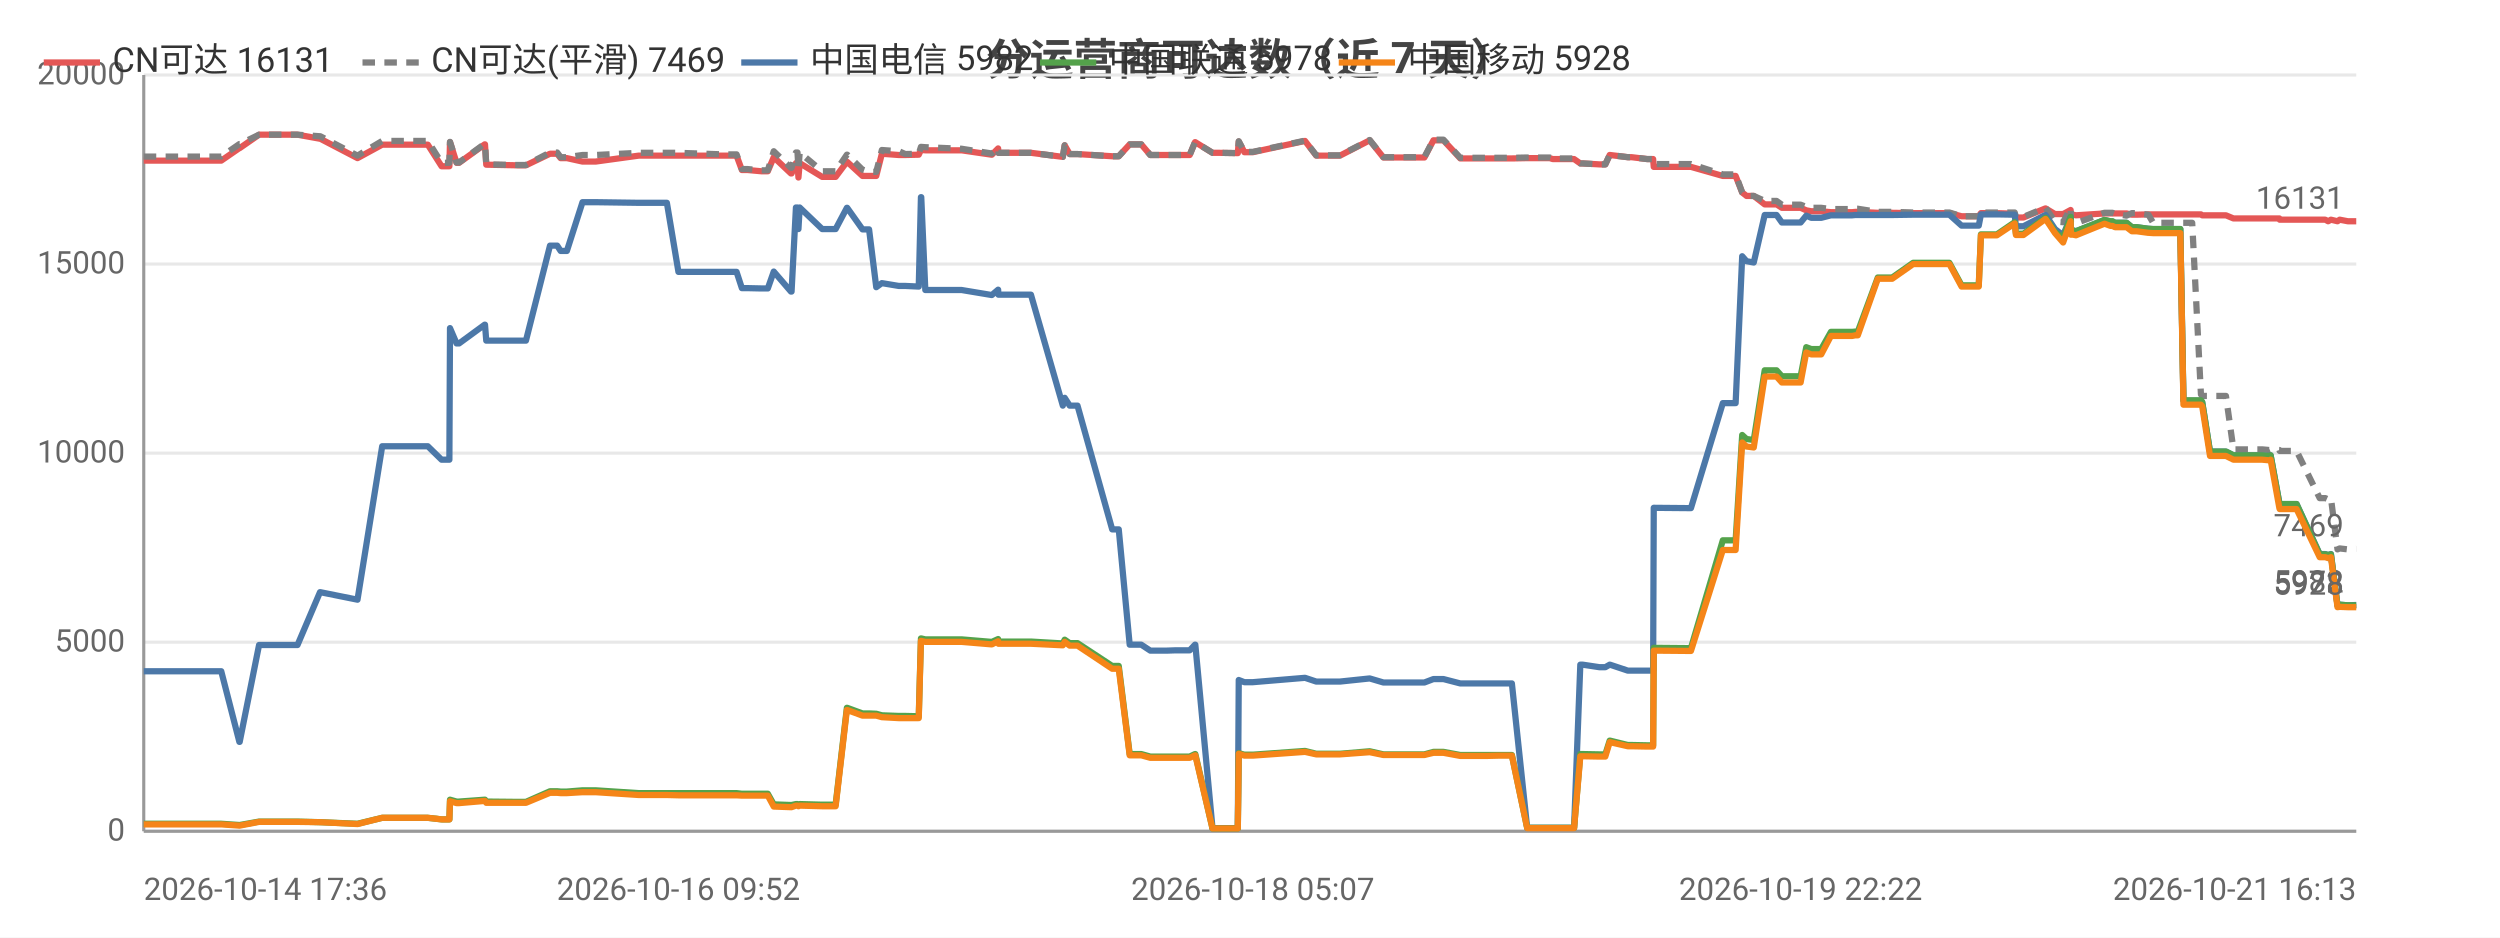
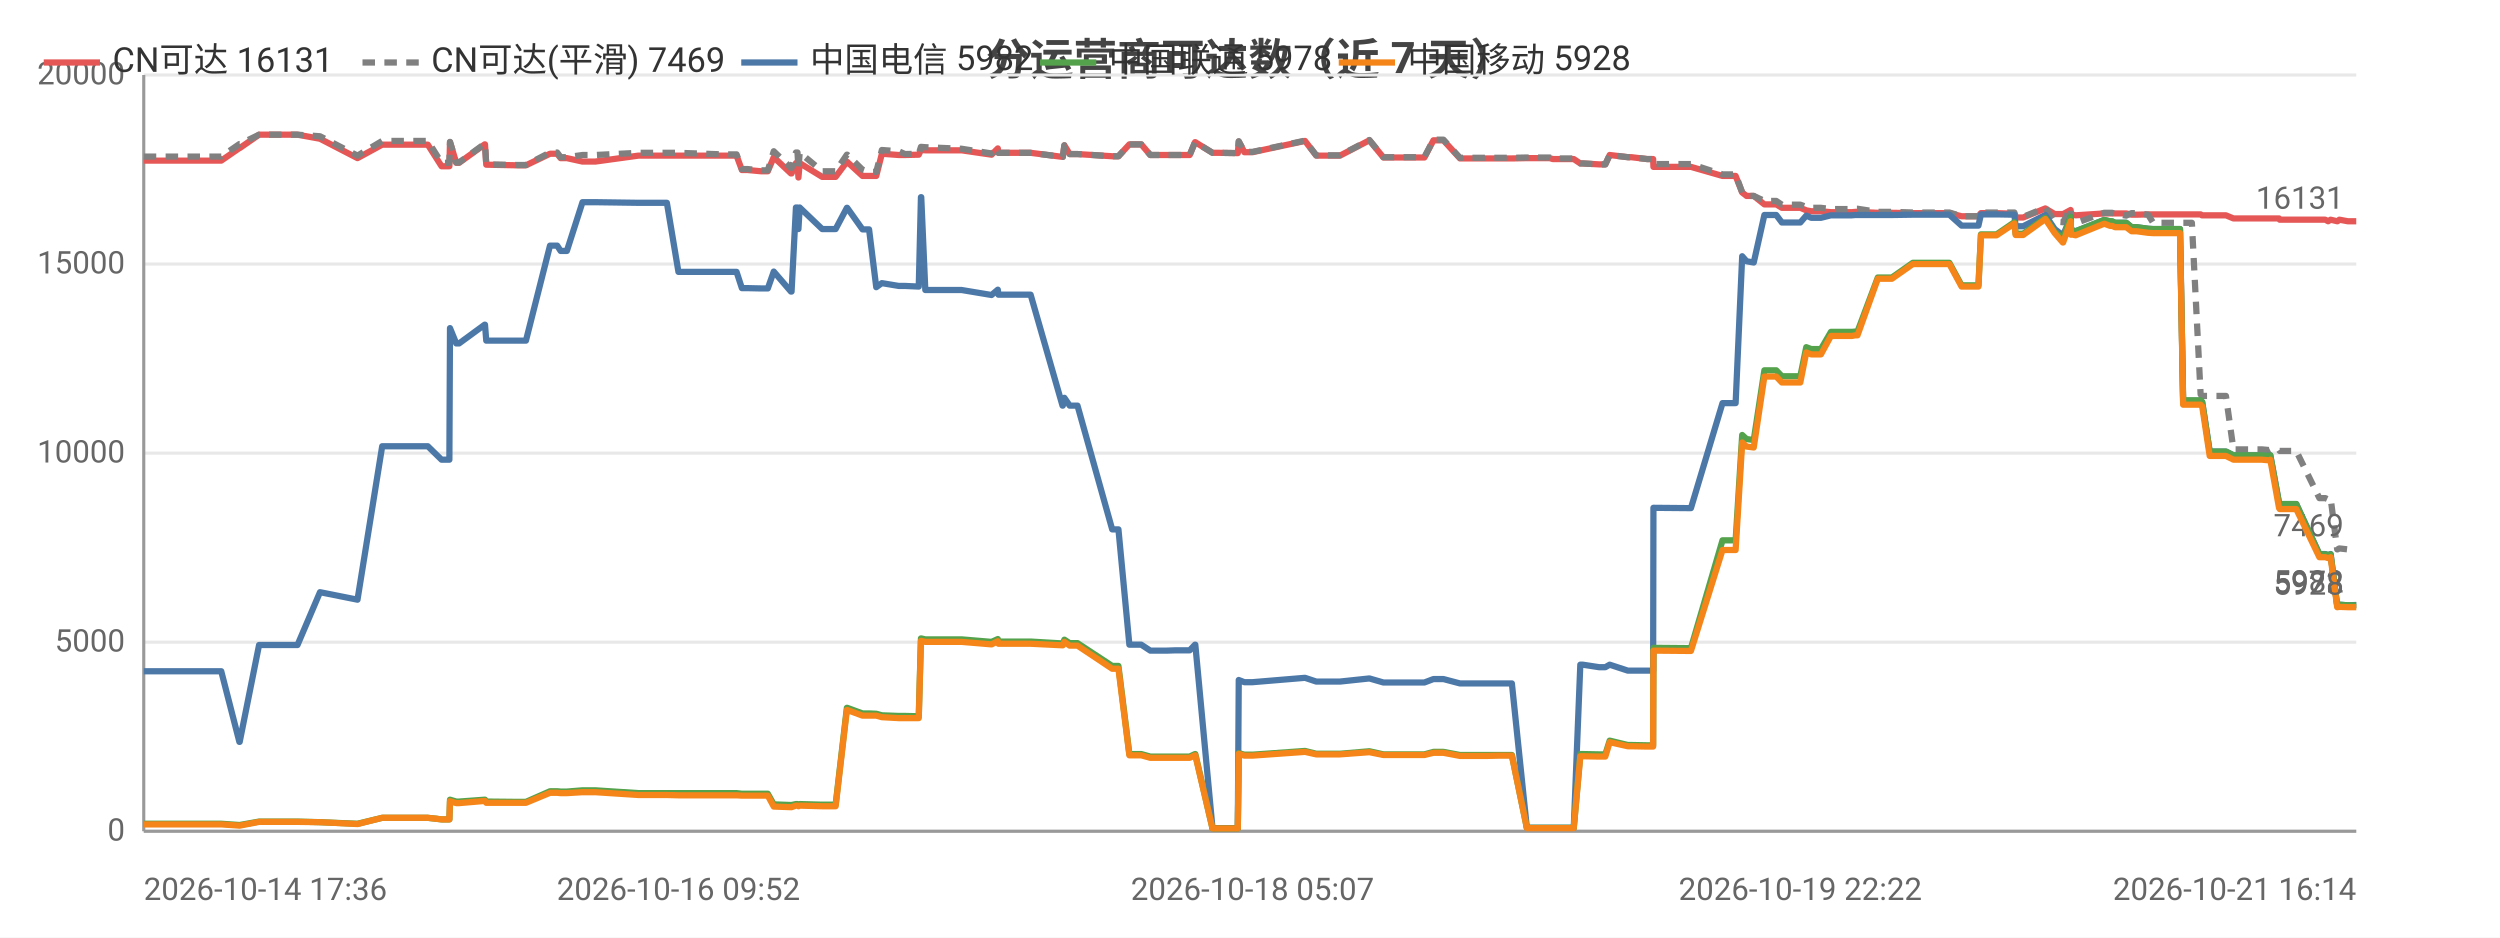
<svg xmlns="http://www.w3.org/2000/svg" width="800" height="300" viewBox="0 0 800 300">
  <rect width="800" height="300" fill="#ffffff" />
  <style>text{font-family:system-ui,-apple-system,'Segoe UI',Roboto,'PingFang SC','Microsoft YaHei','Noto Sans CJK SC',sans-serif}.g{stroke:#e8e8e8;stroke-width:1}.a{stroke:#999;stroke-width:1}.t{font-size:10px;fill:#666}.m{font-size:10px;text-anchor:middle;fill:#666}.e{font-size:10px;text-anchor:end;fill:#666}.l{font-size:11px;fill:#333}.tt{font-size:14px;font-weight:600;text-anchor:middle;fill:#444}.em{font-size:13px;text-anchor:middle;fill:#999}</style>
  <text class="tt" x="400.0" y="24">分运营商可达数（近 7 天）</text>
  <line class="g" x1="46" y1="266" x2="754" y2="266" />
  <text class="e" x="40" y="269">0</text>
  <line class="g" x1="46" y1="205.5" x2="754" y2="205.5" />
  <text class="e" x="40" y="208.5">5000</text>
  <line class="g" x1="46" y1="145" x2="754" y2="145" />
  <text class="e" x="40" y="148">10000</text>
  <line class="g" x1="46" y1="84.5" x2="754" y2="84.5" />
  <text class="e" x="40" y="87.5">15000</text>
  <line class="g" x1="46" y1="24" x2="754" y2="24" />
  <text class="e" x="40" y="27">20000</text>
  <line class="a" x1="46" y1="24" x2="46" y2="266" />
  <line class="a" x1="46" y1="266" x2="754" y2="266" />
-   <polyline fill="none" stroke="#e45756" stroke-width="2" stroke-linejoin="round" points="46,51.4 46.7,51.4 51.4,51.4 57.2,51.4 60.9,51.4 70.8,51.4 76.6,47.4 76.7,47.4 82.9,43.1 82.9,43.1 86.7,43.1 95.2,43.1 102.4,44.4 102.5,44.4 114.4,50.6 122.3,46.3 122.4,46.3 124.6,46.3 124.7,46.3 126.2,46.3 127.2,46.3 128.7,46.3 132.1,46.3 136.9,46.3 141.3,53.2 143.8,53.2 144.0,45.5 146.1,52.1 146.9,52.1 155.1,46.2 155.2,46.2 155.6,52.7 165.6,52.9 166.2,52.9 166.2,52.9 168.3,52.9 176.0,49.2 176.1,49.2 178.3,49.2 179.4,50.6 181.4,50.6 186.4,51.7 186.5,51.7 188.3,51.7 188.3,51.7 190.6,51.7 204.4,49.8 204.4,49.8 205.1,49.8 207.1,49.8 213.4,49.8 217.1,49.8 231.4,49.8 231.8,49.8 232.6,49.8 233.3,49.8 233.5,49.8 235.7,49.8 237.4,54.4 239.2,54.4 243.6,54.8 243.6,54.8 245.7,54.8 247.6,50.3 253.1,55.5 253.3,55.5 254.7,52.2 255.2,52.2 255.5,56.8 255.9,52.2 263.1,56.6 263.2,56.6 265.2,56.6 267.4,56.6 271.0,51.8 271.1,51.8 276.0,56.3 276.1,56.3 278.1,56.3 280.4,56.3 282.2,49.2 282.2,49.2 287.6,49.6 287.7,49.6 289.7,49.6 294.0,49.5 294.7,48.0 294.8,48.0 296.1,48.1 307.7,48.1 317.3,49.5 317.4,49.5 319.4,47.5 319.5,48.9 329.9,48.9 340.1,50.2 340.1,50.2 340.7,46.5 342.3,49.3 344.8,49.3 355.9,50.0 357.0,50.0 357.1,50.0 358.0,50.0 361.5,46.2 362.9,46.2 365.2,46.2 368.1,49.6 370.1,49.6 373.4,49.6 376.2,49.6 376.3,49.6 376.5,49.6 378.3,49.6 380.7,49.6 382.4,45.5 382.5,45.5 388.0,48.9 388.0,48.9 390.1,48.9 396.0,49.0 396.1,49.0 396.4,45.3 398.2,48.7 400.9,48.7 417.6,45.1 421.2,49.8 428.8,49.8 438.3,44.9 442.7,50.4 444.7,50.4 447.7,50.4 452.7,50.4 455.8,50.4 458.7,44.9 459.4,44.9 459.5,44.9 459.9,44.9 460.7,44.9 461.4,44.9 461.9,44.9 467.3,50.7 467.4,50.7 467.9,50.7 471.2,50.7 475.1,50.7 475.8,50.7 479.5,50.7 483.2,50.7 483.8,50.7 488.7,50.6 495.9,50.6 496.9,50.9 497.6,50.9 498.0,50.9 503.7,50.9 505.7,52.3 506.0,52.3 506.5,52.3 511.8,52.6 513.7,52.6 515.1,49.6 515.2,49.6 520.9,50.3 522.1,50.3 527.1,50.9 529.0,50.9 529.2,53.4 540.3,53.4 540.5,53.4 541.1,53.4 551.3,56.3 552.1,56.3 553.2,56.3 553.2,56.3 555.4,56.3 557.5,61.6 558.9,62.7 559.0,62.7 561.2,62.7 564.7,65.4 564.7,65.4 565.5,65.4 566.2,65.4 566.9,65.4 568.5,65.4 570.2,66.5 571.0,66.5 574.0,66.5 576.2,66.5 578.0,67.3 579.6,67.6 581.7,67.6 582.8,67.6 585.9,67.9 587.5,67.9 588.0,67.9 591.7,67.9 591.8,67.9 592.2,67.9 592.7,67.9 593.7,67.8 594.5,67.8 600.9,68.1 601.0,68.1 602.3,68.1 604.4,68.1 604.5,68.1 605.5,68.1 612.2,68.2 612.2,68.2 613.0,68.2 613.6,68.2 614.6,68.2 623.8,68.2 627.7,69.2 630.9,69.2 633.2,69.2 633.9,68.2 634.0,68.2 634.8,68.2 634.8,68.2 635.3,68.2 635.6,68.2 639.0,68.2 644.7,68.4 645.1,69.6 645.1,69.6 647.5,69.6 654.5,66.7 654.6,66.7 657.6,68.5 660.2,68.5 660.2,68.5 662.6,67.2 662.7,68.7 663.4,68.7 664.3,68.9 673.4,68.3 673.5,68.3 675.4,68.3 676.0,68.3 676.8,68.3 680.4,68.3 680.5,68.3 682.2,68.7 683.1,68.7 683.7,68.7 687.4,68.6 687.5,68.6 689.0,68.6 693.6,68.6 693.8,68.6 694.1,68.6 694.2,68.6 694.5,68.6 695.4,68.6 696.9,68.6 697.6,68.6 697.7,68.6 698.7,68.6 701.1,68.6 701.4,68.6 701.5,68.6 704.3,68.6 704.7,68.9 704.7,68.9 707.2,68.9 709.2,68.9 709.9,68.9 710.0,68.9 712.3,68.9 714.7,69.9 714.8,69.9 717.4,69.9 719.0,69.9 720.5,69.9 721.1,69.9 721.1,69.9 721.9,69.9 723.9,69.9 726.1,69.9 726.1,69.9 726.6,69.9 729.4,69.9 729.5,70.3 730.8,70.3 731.7,70.3 731.8,70.3 732.2,70.3 734.9,70.3 742.3,70.3 743.1,70.3 743.2,70.3 744.1,70.3 744.1,70.3 745.0,70.8 745.9,70.3 748.0,70.8 748.0,70.8 748.7,70.3 751.3,70.8 754,70.8" />
+   <polyline fill="none" stroke="#e45756" stroke-width="2" stroke-linejoin="round" points="46,51.4 46.7,51.4 51.4,51.4 57.2,51.4 60.9,51.4 70.8,51.4 76.6,47.4 76.7,47.4 82.9,43.1 82.9,43.1 86.7,43.1 95.2,43.1 102.4,44.4 102.4,44.4 114.4,50.6 122.3,46.3 122.4,46.3 124.6,46.3 124.7,46.3 126.2,46.3 127.2,46.3 128.7,46.3 132.1,46.3 136.9,46.3 141.3,53.2 143.8,53.2 144.0,45.5 146.0,52.1 146.9,52.1 155.1,46.2 155.2,46.2 155.6,52.7 165.6,52.9 166.2,52.9 166.2,52.9 168.3,52.9 176.0,49.2 176.1,49.2 178.3,49.2 179.4,50.6 181.4,50.6 186.4,51.7 186.5,51.7 188.3,51.7 188.3,51.7 190.5,51.7 204.3,49.8 204.4,49.8 205.1,49.8 207.1,49.8 213.4,49.8 217.1,49.8 231.4,49.8 231.8,49.8 232.6,49.8 233.3,49.8 233.5,49.8 235.7,49.8 237.4,54.4 239.2,54.4 243.5,54.8 243.6,54.8 245.7,54.8 247.6,50.3 253.1,55.5 253.3,55.5 254.7,52.2 255.2,52.2 255.5,56.8 255.9,52.2 263.1,56.6 263.2,56.6 265.2,56.6 267.4,56.6 271.0,51.8 271.1,51.8 276.0,56.3 276.1,56.3 278.1,56.3 280.4,56.3 282.2,49.2 282.2,49.2 287.6,49.6 287.6,49.6 289.6,49.6 294.0,49.5 294.7,48.0 294.8,48.0 296.1,48.1 307.7,48.1 317.3,49.5 317.3,49.5 319.3,47.5 319.5,48.9 329.8,48.9 340.0,50.2 340.1,50.2 340.6,46.5 342.3,49.3 344.8,49.3 355.9,50.0 357.0,50.0 357.1,50.0 357.9,50.0 361.4,46.2 362.9,46.2 365.2,46.2 368.1,49.6 370.0,49.6 373.4,49.6 376.2,49.6 376.3,49.6 376.5,49.6 378.3,49.6 380.7,49.6 382.4,45.5 382.5,45.5 388.0,48.9 388.0,48.9 390.1,48.9 396.0,49.0 396.1,49.0 396.4,45.3 398.2,48.7 400.8,48.7 417.6,45.1 421.2,49.8 428.8,49.8 438.2,44.9 442.7,50.4 444.7,50.4 447.6,50.4 452.7,50.4 455.8,50.4 458.7,44.9 459.4,44.9 459.5,44.9 459.8,44.9 460.6,44.9 461.4,44.9 461.9,44.9 467.2,50.7 467.4,50.7 467.9,50.7 471.2,50.7 475.1,50.7 475.8,50.7 479.4,50.7 483.1,50.7 483.8,50.7 488.6,50.6 495.9,50.6 496.9,50.9 497.5,50.9 498.0,50.9 503.6,50.9 505.7,52.3 505.9,52.3 506.5,52.3 511.7,52.6 513.7,52.6 515.1,49.6 515.1,49.6 520.9,50.3 522.0,50.3 527.1,50.9 529.0,50.9 529.1,53.4 540.3,53.4 540.5,53.4 541.1,53.4 551.2,56.3 552.1,56.3 553.1,56.3 553.2,56.3 555.4,56.3 557.5,61.6 558.9,62.7 558.9,62.7 561.2,62.7 564.6,65.4 564.7,65.4 565.4,65.4 566.2,65.4 566.9,65.4 568.4,65.4 570.2,66.5 570.9,66.5 574.0,66.5 576.1,66.5 578.0,67.3 579.6,67.6 581.6,67.6 582.7,67.6 585.9,67.9 587.5,67.9 587.9,67.9 591.6,67.9 591.8,67.9 592.1,67.9 592.6,67.9 593.7,67.8 594.4,67.8 600.9,68.1 600.9,68.1 602.2,68.1 604.4,68.1 604.5,68.1 605.4,68.1 612.1,68.2 612.2,68.2 612.9,68.2 613.6,68.2 614.6,68.2 623.8,68.2 627.7,69.2 630.9,69.2 633.1,69.2 633.9,68.2 634.0,68.2 634.7,68.2 634.8,68.2 635.2,68.2 635.5,68.2 638.9,68.2 644.6,68.4 645.0,69.6 645.1,69.6 647.4,69.6 654.5,66.7 654.5,66.7 657.5,68.5 660.1,68.5 660.2,68.5 662.6,67.2 662.7,68.7 663.3,68.7 664.2,68.9 673.3,68.3 673.4,68.3 675.3,68.3 675.9,68.3 676.8,68.3 680.4,68.3 680.4,68.3 682.1,68.7 683.0,68.7 683.7,68.7 687.4,68.6 687.4,68.6 689.0,68.6 693.6,68.6 693.7,68.6 694.1,68.6 694.1,68.6 694.5,68.6 695.4,68.6 696.8,68.6 697.6,68.6 697.6,68.6 698.6,68.6 701.0,68.6 701.4,68.6 701.4,68.6 704.2,68.6 704.6,68.9 704.7,68.9 707.1,68.9 709.2,68.9 709.9,68.9 709.9,68.9 712.3,68.9 714.7,69.9 714.7,69.9 717.3,69.9 719.0,69.9 720.5,69.9 721.0,69.9 721.1,69.9 721.8,69.9 723.8,69.9 726.0,69.9 726.1,69.9 726.5,69.9 729.3,69.9 729.5,70.3 730.7,70.3 731.6,70.3 731.7,70.3 732.2,70.3 734.8,70.3 742.2,70.3 743.1,70.3 743.1,70.3 744.0,70.3 744.1,70.3 745.0,70.8 745.8,70.3 747.9,70.8 748.0,70.8 748.6,70.3 751.3,70.8 753.9,70.8 754,70.8" />
  <text class="t" x="750" y="66.8" text-anchor="end" fill="#e45756">16131</text>
-   <polyline fill="none" stroke="#808080" stroke-width="2" stroke-dasharray="4,3" stroke-linejoin="round" points="46,50.1 46.7,50.1 51.4,50.1 57.2,50.1 60.9,50.1 70.8,50.1 76.6,46.1 76.7,46.1 82.9,43.1 82.9,43.1 86.7,43.1 95.2,43.1 102.4,43.6 102.5,43.6 114.4,49.8 122.3,45.1 122.4,45.1 124.6,45.1 124.7,45.1 126.2,45.1 127.2,45.1 128.7,45.1 132.1,45.1 136.9,45.1 141.3,52.1 143.8,52.1 144.0,45.4 146.1,52.0 146.9,52.0 155.1,46.0 155.2,46.0 155.6,52.6 165.6,52.8 166.2,52.8 166.2,52.8 168.3,52.8 176.0,48.8 176.1,48.8 178.3,48.8 179.4,50.3 181.4,50.3 186.4,49.6 186.5,49.6 188.3,49.6 188.3,49.6 190.6,49.6 204.4,48.9 204.4,48.9 205.1,48.9 207.1,48.9 213.4,48.9 217.1,48.9 231.4,49.4 231.8,49.4 232.6,49.4 233.3,49.4 233.5,49.4 235.7,49.4 237.4,54.1 239.2,54.1 243.6,54.5 243.6,54.5 245.7,54.5 247.6,48.4 253.1,53.7 253.3,53.7 254.7,48.8 255.2,48.8 255.5,54.1 255.9,48.8 263.1,54.8 263.2,54.8 265.2,54.8 267.4,54.8 271.0,49.5 271.1,49.5 276.0,54.3 276.1,54.3 278.1,55.0 280.4,55.0 282.2,48.0 282.2,48.0 287.6,48.4 287.7,48.4 289.7,49.3 294.0,49.2 294.7,47.0 294.8,47.0 296.1,47.1 307.7,47.6 317.3,49.1 317.4,49.1 319.4,47.4 319.5,48.9 329.9,48.9 340.1,50.2 340.1,50.2 340.7,46.5 342.3,49.3 344.8,49.3 355.9,50.0 357.0,50.0 357.1,50.0 358.0,50.0 361.5,46.2 362.9,46.2 365.2,46.2 368.1,49.6 370.1,49.6 373.4,49.6 376.2,49.6 376.3,49.6 376.5,49.6 378.3,49.6 380.7,49.6 382.4,45.5 382.5,45.5 388.0,48.9 388.0,48.9 390.1,48.9 396.0,49.0 396.1,49.0 396.4,45.2 398.2,48.6 400.9,48.6 417.6,45.0 421.2,49.7 428.8,49.7 438.3,44.8 442.7,50.3 444.7,50.3 447.7,50.3 452.7,50.3 455.8,50.3 458.7,44.7 459.4,44.7 459.5,44.7 459.9,44.7 460.7,44.7 461.4,44.7 461.9,44.7 467.3,50.5 467.4,50.5 467.9,50.5 471.2,50.5 475.1,50.5 475.8,50.5 479.5,50.5 483.2,50.5 483.8,50.5 488.7,50.4 495.9,50.4 496.9,50.7 497.6,50.7 498.0,50.7 503.7,50.7 505.7,52.3 506.0,52.3 506.5,52.3 511.8,52.6 513.7,52.6 515.1,49.6 515.2,49.6 520.9,50.3 522.1,50.3 527.1,50.9 529.0,50.9 529.2,52.5 540.3,52.5 540.5,52.5 541.1,52.5 551.3,55.8 552.1,55.8 553.2,55.8 553.2,55.8 555.4,55.8 557.5,61.6 558.9,62.7 559.0,62.7 561.2,62.7 564.7,64.3 564.7,64.3 565.5,64.3 566.2,64.3 566.9,64.3 568.5,64.3 570.2,65.5 571.0,65.5 574.0,65.5 576.2,65.5 578.0,66.2 579.6,66.5 581.7,66.5 582.8,66.5 585.9,66.9 587.5,66.9 588.0,66.9 591.7,66.9 591.8,66.9 592.2,66.9 592.7,66.9 593.7,66.8 594.5,66.8 600.9,67.8 601.0,67.8 602.3,67.8 604.4,67.8 604.5,67.8 605.5,67.8 612.2,68.0 612.2,68.0 613.0,68.0 613.6,68.0 614.6,68.0 623.8,68.0 627.7,69.2 630.9,69.2 633.2,69.2 633.9,68.0 634.0,68.0 634.8,68.0 634.8,68.0 635.3,68.0 635.6,68.0 639.0,68.0 644.7,68.0 645.1,69.4 645.1,69.4 647.5,69.4 654.5,66.5 654.6,66.5 657.6,70.9 660.2,71.1 660.2,71.1 662.6,66.5 662.7,71.1 663.4,71.1 664.3,71.4 673.4,68.1 673.5,68.1 675.4,68.1 676.0,68.1 676.8,68.4 680.4,69.0 680.5,69.0 682.2,68.2 683.1,68.2 683.7,68.2 687.4,68.7 687.5,68.7 689.0,71.3 693.6,71.3 693.8,71.3 694.1,71.3 694.2,71.3 694.5,71.3 695.4,71.3 696.9,71.3 697.6,71.3 697.7,71.3 698.7,71.3 701.1,71.3 701.4,71.3 701.5,71.3 704.3,126.2 704.7,126.7 704.7,126.7 707.2,126.7 709.2,126.7 709.9,126.7 710.0,126.7 712.3,126.7 714.7,143.8 714.8,143.8 717.4,143.8 719.0,143.8 720.5,143.8 721.1,143.8 721.1,143.8 721.9,143.8 723.9,143.8 726.1,144.0 726.1,144.0 726.6,143.8 729.4,144.0 729.5,144.3 730.8,144.3 731.7,144.3 731.8,144.3 732.2,144.3 734.9,144.3 742.3,159.4 743.1,159.4 743.2,159.4 744.1,159.4 744.1,159.4 745.0,159.8 745.9,159.4 748.0,175.8 748.0,175.8 748.7,175.5 751.3,175.8 754,175.6" />
+   <polyline fill="none" stroke="#808080" stroke-width="2" stroke-dasharray="4,3" stroke-linejoin="round" points="46,50.1 46.7,50.1 51.4,50.1 57.2,50.1 60.9,50.1 70.8,50.1 76.6,46.1 76.7,46.1 82.9,43.1 82.9,43.1 86.7,43.1 95.2,43.1 102.4,43.6 102.4,43.6 114.4,49.8 122.3,45.1 122.4,45.1 124.6,45.1 124.7,45.1 126.2,45.1 127.2,45.1 128.7,45.1 132.1,45.1 136.9,45.1 141.3,52.1 143.8,52.1 144.0,45.4 146.0,52.0 146.9,52.0 155.1,46.0 155.2,46.0 155.6,52.6 165.6,52.8 166.2,52.8 166.2,52.8 168.3,52.8 176.0,48.8 176.1,48.8 178.3,48.8 179.4,50.3 181.4,50.3 186.4,49.6 186.5,49.6 188.3,49.6 188.3,49.6 190.5,49.6 204.3,48.9 204.4,48.9 205.1,48.9 207.1,48.9 213.4,48.9 217.1,48.9 231.4,49.4 231.8,49.4 232.6,49.4 233.3,49.4 233.5,49.4 235.7,49.4 237.4,54.1 239.2,54.1 243.5,54.5 243.6,54.5 245.7,54.5 247.6,48.4 253.1,53.7 253.3,53.7 254.7,48.8 255.2,48.8 255.5,54.1 255.9,48.8 263.1,54.8 263.2,54.8 265.2,54.8 267.4,54.8 271.0,49.5 271.1,49.5 276.0,54.3 276.1,54.3 278.1,55.0 280.4,55.0 282.2,48.0 282.2,48.0 287.6,48.4 287.6,48.4 289.6,49.3 294.0,49.2 294.7,47.0 294.8,47.0 296.1,47.1 307.7,47.6 317.3,49.1 317.3,49.1 319.3,47.4 319.5,48.9 329.8,48.9 340.0,50.2 340.1,50.2 340.6,46.5 342.3,49.3 344.8,49.3 355.9,50.0 357.0,50.0 357.1,50.0 357.9,50.0 361.4,46.2 362.9,46.2 365.2,46.2 368.1,49.6 370.0,49.6 373.4,49.6 376.2,49.6 376.3,49.6 376.5,49.6 378.3,49.6 380.7,49.6 382.4,45.5 382.5,45.5 388.0,48.9 388.0,48.9 390.1,48.9 396.0,49.0 396.1,49.0 396.4,45.2 398.2,48.6 400.8,48.6 417.6,45.0 421.2,49.7 428.8,49.7 438.2,44.8 442.7,50.3 444.7,50.3 447.6,50.3 452.7,50.3 455.8,50.3 458.7,44.7 459.4,44.7 459.5,44.7 459.8,44.7 460.6,44.7 461.4,44.7 461.9,44.7 467.2,50.5 467.4,50.5 467.9,50.5 471.2,50.5 475.1,50.5 475.8,50.5 479.4,50.5 483.1,50.5 483.8,50.5 488.6,50.4 495.9,50.4 496.9,50.7 497.5,50.7 498.0,50.7 503.6,50.7 505.7,52.3 505.9,52.3 506.5,52.3 511.7,52.6 513.7,52.6 515.1,49.6 515.1,49.6 520.9,50.3 522.0,50.3 527.1,50.9 529.0,50.9 529.1,52.5 540.3,52.5 540.5,52.5 541.1,52.5 551.2,55.8 552.1,55.8 553.1,55.8 553.2,55.8 555.4,55.8 557.5,61.6 558.9,62.7 558.9,62.7 561.2,62.7 564.6,64.3 564.7,64.3 565.4,64.3 566.2,64.3 566.9,64.3 568.4,64.3 570.2,65.5 570.9,65.5 574.0,65.5 576.1,65.5 578.0,66.2 579.6,66.5 581.6,66.5 582.7,66.5 585.9,66.9 587.5,66.9 587.9,66.9 591.6,66.9 591.8,66.9 592.1,66.9 592.6,66.9 593.7,66.8 594.4,66.8 600.9,67.8 600.9,67.8 602.2,67.8 604.4,67.8 604.5,67.8 605.4,67.8 612.1,68.0 612.2,68.0 612.9,68.0 613.6,68.0 614.6,68.0 623.8,68.0 627.7,69.2 630.9,69.2 633.1,69.2 633.9,68.0 634.0,68.0 634.7,68.0 634.8,68.0 635.2,68.0 635.5,68.0 638.9,68.0 644.6,68.0 645.0,69.4 645.1,69.4 647.4,69.4 654.5,66.5 654.5,66.5 657.5,70.9 660.1,71.1 660.2,71.1 662.6,66.5 662.7,71.1 663.3,71.1 664.2,71.4 673.3,68.1 673.4,68.1 675.3,68.1 675.9,68.1 676.8,68.4 680.4,69.0 680.4,69.0 682.1,68.2 683.0,68.2 683.7,68.2 687.4,68.7 687.4,68.7 689.0,71.3 693.6,71.3 693.7,71.3 694.1,71.3 694.1,71.3 694.5,71.3 695.4,71.3 696.8,71.3 697.6,71.3 697.6,71.3 698.6,71.3 701.0,71.3 701.4,71.3 701.4,71.3 704.2,126.2 704.6,126.7 704.7,126.7 707.1,126.7 709.2,126.7 709.9,126.7 709.9,126.7 712.3,126.7 714.7,143.8 714.7,143.8 717.3,143.8 719.0,143.8 720.5,143.8 721.0,143.8 721.1,143.8 721.8,143.8 723.8,143.8 726.0,144.0 726.1,144.0 726.5,143.8 729.3,144.0 729.5,144.3 730.7,144.3 731.6,144.3 731.7,144.3 732.2,144.3 734.8,144.3 742.2,159.4 743.1,159.4 743.1,159.4 744.0,159.4 744.1,159.4 745.0,159.8 745.8,159.4 747.9,175.8 748.0,175.8 748.6,175.5 751.3,175.8 753.9,175.6 754,175.6" />
  <text class="t" x="750" y="171.6" text-anchor="end" fill="#808080">7469</text>
-   <polyline fill="none" stroke="#4c78a8" stroke-width="2" stroke-linejoin="round" points="46,214.8 46.7,214.8 51.4,214.8 57.2,214.8 60.9,214.8 70.8,214.8 76.6,237.4 76.7,237.4 82.9,206.4 82.9,206.4 86.7,206.4 95.2,206.4 102.4,189.5 102.5,189.5 114.4,191.9 122.3,142.8 122.4,142.8 124.6,142.8 124.7,142.8 126.2,142.8 127.2,142.8 128.7,142.8 132.1,142.8 136.9,142.8 141.3,147.1 143.8,147.1 144.0,105.0 146.1,109.9 146.9,109.9 155.1,103.9 155.2,103.9 155.6,109.0 165.6,109.0 166.2,109.0 166.2,109.0 168.3,109.0 176.0,78.6 176.1,78.6 178.3,78.6 179.4,80.3 181.4,80.3 186.4,64.7 186.5,64.7 188.3,64.7 188.3,64.7 190.6,64.7 204.4,64.9 204.4,64.9 205.1,64.9 207.1,64.9 213.4,64.9 217.1,87.0 231.4,87.0 231.8,87.0 232.6,87.0 233.3,87.0 233.5,87.0 235.7,87.0 237.4,92.2 239.2,92.2 243.6,92.3 243.6,92.3 245.7,92.3 247.6,86.9 253.1,93.3 253.3,93.3 254.7,66.4 255.2,66.4 255.5,73.3 255.9,66.4 263.1,73.3 263.2,73.3 265.2,73.3 267.4,73.3 271.0,66.5 271.1,66.5 276.0,73.4 276.1,73.4 278.1,73.4 280.4,91.9 282.2,90.6 282.2,90.6 287.6,91.5 287.7,91.5 289.7,91.5 294.0,91.7 294.7,63.1 294.8,63.1 296.1,92.8 307.7,92.8 317.3,94.4 317.4,94.4 319.4,92.7 319.5,94.3 329.9,94.3 340.1,129.8 340.1,129.8 340.7,127.3 342.3,129.8 344.8,129.8 355.9,169.4 357.0,169.4 357.1,169.4 358.0,169.4 361.5,206.3 362.9,206.3 365.2,206.3 368.1,208.2 370.1,208.2 373.4,208.2 376.2,208.1 376.3,208.1 376.5,208.1 378.3,208.1 380.7,208.1 382.4,206.3 382.5,206.3 388.0,265.0 388.0,265.0 390.1,265.0 396.0,265.0 396.1,265.0 396.4,217.6 398.2,218.3 400.9,218.3 417.6,216.9 421.2,218.1 428.8,218.1 438.3,217.1 442.7,218.4 444.7,218.4 447.7,218.4 452.7,218.4 455.8,218.4 458.7,217.3 459.4,217.3 459.5,217.3 459.9,217.3 460.7,217.3 461.4,217.3 461.9,217.3 467.3,218.7 467.4,218.7 467.9,218.7 471.2,218.7 475.1,218.7 475.8,218.7 479.5,218.7 483.2,218.7 483.8,218.7 488.7,264.9 495.9,264.9 496.9,264.9 497.6,264.9 498.0,264.9 503.7,264.9 505.7,212.7 506.0,212.7 506.5,212.7 511.8,213.5 513.7,213.5 515.1,212.7 515.2,212.7 520.9,214.6 522.1,214.6 527.1,214.6 529.0,214.6 529.2,162.5 540.3,162.6 540.5,162.6 541.1,162.6 551.3,129.0 552.1,129.0 553.2,129.0 553.2,129.0 555.4,129.0 557.5,82.0 558.9,83.6 559.0,83.6 561.2,84.0 564.7,68.8 564.7,68.8 565.5,68.8 566.2,68.8 566.9,68.8 568.5,68.8 570.2,71.2 571.0,71.2 574.0,71.2 576.2,71.2 578.0,69.0 579.6,69.7 581.7,69.7 582.8,69.7 585.9,68.9 587.5,68.9 588.0,68.9 591.7,68.9 591.8,68.9 592.2,68.9 592.7,68.9 593.7,68.8 594.5,68.8 600.9,68.8 601.0,68.8 602.3,68.8 604.4,68.8 604.5,68.8 605.5,68.8 612.2,68.7 612.2,68.7 613.0,68.7 613.6,68.7 614.6,68.7 623.8,68.7 627.7,72.2 630.9,72.2 633.2,72.2 633.9,68.6 634.0,68.6 634.8,68.6 634.8,68.6 635.3,68.6 635.6,68.6 639.0,68.6 644.7,68.7 645.1,72.4 645.1,72.4 647.5,72.4 654.5,68.8 654.6,68.8 657.6,73.3 660.2,75.3 660.2,75.3 662.6,69.4 662.7,73.7 663.4,73.7 664.3,74.0 673.4,70.4 673.5,70.4 675.4,70.9 676.0,70.9 676.8,71.3 680.4,71.3 680.5,71.3 682.2,72.7 683.1,72.7 683.7,72.7 687.4,73.2 687.5,73.2 689.0,73.3 693.6,73.3 693.8,73.3 694.1,73.3 694.2,73.3 694.5,73.3 695.4,73.3 696.9,73.3 697.6,73.3 697.7,73.3 698.7,128.2 701.1,128.2 701.4,128.2 701.5,128.2 704.3,128.2 704.7,128.7 704.7,128.7 707.2,144.5 709.2,144.5 709.9,144.5 710.0,144.5 712.3,144.5 714.7,145.7 714.8,145.7 717.4,145.7 719.0,145.7 720.5,145.7 721.1,145.7 721.1,145.7 721.9,145.7 723.9,145.7 726.1,145.9 726.1,145.9 726.6,145.7 729.4,161.0 729.5,161.3 730.8,161.3 731.7,161.3 731.8,161.3 732.2,161.3 734.9,161.3 742.3,177.3 743.1,177.3 743.2,177.3 744.1,177.3 744.1,177.3 745.0,177.6 745.9,177.3 748.0,193.7 748.0,193.7 748.7,193.5 751.3,193.7 754,193.6" />
+   <polyline fill="none" stroke="#4c78a8" stroke-width="2" stroke-linejoin="round" points="46,214.8 46.7,214.8 51.4,214.8 57.2,214.8 60.9,214.8 70.8,214.8 76.6,237.4 76.7,237.4 82.9,206.4 82.9,206.4 86.7,206.4 95.2,206.4 102.4,189.5 102.4,189.5 114.4,191.9 122.3,142.8 122.4,142.8 124.6,142.8 124.7,142.8 126.2,142.8 127.2,142.8 128.7,142.8 132.1,142.8 136.9,142.8 141.3,147.1 143.8,147.1 144.0,105.0 146.0,109.9 146.9,109.9 155.1,103.9 155.2,103.9 155.6,109.0 165.6,109.0 166.2,109.0 166.2,109.0 168.3,109.0 176.0,78.6 176.1,78.6 178.3,78.6 179.4,80.3 181.4,80.3 186.4,64.7 186.5,64.7 188.3,64.7 188.3,64.7 190.5,64.7 204.3,64.9 204.4,64.9 205.1,64.9 207.1,64.9 213.4,64.9 217.1,87.0 231.4,87.0 231.8,87.0 232.6,87.0 233.3,87.0 233.5,87.0 235.7,87.0 237.4,92.2 239.2,92.2 243.5,92.3 243.6,92.3 245.7,92.3 247.6,86.9 253.1,93.3 253.3,93.3 254.7,66.4 255.2,66.4 255.5,73.3 255.9,66.4 263.1,73.3 263.2,73.3 265.2,73.3 267.4,73.3 271.0,66.5 271.1,66.5 276.0,73.4 276.1,73.4 278.1,73.4 280.4,91.9 282.2,90.6 282.2,90.6 287.6,91.5 287.6,91.5 289.6,91.5 294.0,91.7 294.7,63.1 294.8,63.1 296.1,92.8 307.7,92.8 317.3,94.4 317.3,94.4 319.3,92.7 319.5,94.3 329.8,94.3 340.0,129.8 340.1,129.8 340.6,127.3 342.3,129.8 344.8,129.8 355.9,169.4 357.0,169.4 357.1,169.4 357.9,169.4 361.4,206.3 362.9,206.3 365.2,206.3 368.1,208.2 370.0,208.2 373.4,208.2 376.2,208.1 376.3,208.1 376.5,208.1 378.3,208.1 380.7,208.1 382.4,206.3 382.5,206.3 388.0,265.0 388.0,265.0 390.1,265.0 396.0,265.0 396.1,265.0 396.4,217.6 398.2,218.3 400.8,218.3 417.6,216.9 421.2,218.1 428.8,218.1 438.2,217.1 442.7,218.4 444.7,218.4 447.6,218.4 452.7,218.4 455.8,218.4 458.7,217.3 459.4,217.3 459.5,217.3 459.8,217.3 460.6,217.3 461.4,217.3 461.9,217.3 467.2,218.7 467.4,218.7 467.9,218.7 471.2,218.7 475.1,218.7 475.8,218.7 479.4,218.7 483.1,218.7 483.8,218.7 488.6,264.9 495.9,264.9 496.9,264.9 497.5,264.9 498.0,264.9 503.6,264.9 505.7,212.7 505.9,212.7 506.5,212.7 511.7,213.5 513.7,213.5 515.1,212.7 515.1,212.7 520.9,214.6 522.0,214.6 527.1,214.6 529.0,214.6 529.1,162.5 540.3,162.6 540.5,162.6 541.1,162.6 551.2,129.0 552.1,129.0 553.1,129.0 553.2,129.0 555.4,129.0 557.5,82.0 558.9,83.6 558.9,83.6 561.2,84.0 564.6,68.8 564.7,68.8 565.4,68.8 566.2,68.8 566.9,68.8 568.4,68.8 570.2,71.2 570.9,71.2 574.0,71.2 576.1,71.2 578.0,69.0 579.6,69.7 581.6,69.7 582.7,69.7 585.9,68.9 587.5,68.9 587.9,68.9 591.6,68.9 591.8,68.9 592.1,68.9 592.6,68.9 593.7,68.8 594.4,68.8 600.9,68.8 600.9,68.8 602.2,68.8 604.4,68.8 604.5,68.8 605.4,68.8 612.1,68.7 612.2,68.7 612.9,68.7 613.6,68.7 614.6,68.7 623.8,68.7 627.7,72.2 630.9,72.2 633.1,72.2 633.9,68.6 634.0,68.6 634.7,68.6 634.8,68.6 635.2,68.6 635.5,68.6 638.9,68.6 644.6,68.7 645.0,72.4 645.1,72.4 647.4,72.4 654.5,68.8 654.5,68.8 657.5,73.3 660.1,75.3 660.2,75.3 662.6,69.4 662.7,73.7 663.3,73.7 664.2,74.0 673.3,70.4 673.4,70.4 675.3,70.9 675.9,70.9 676.8,71.3 680.4,71.3 680.4,71.3 682.1,72.7 683.0,72.7 683.7,72.7 687.4,73.2 687.4,73.2 689.0,73.3 693.6,73.3 693.7,73.3 694.1,73.3 694.1,73.3 694.5,73.3 695.4,73.3 696.8,73.3 697.6,73.3 697.6,73.3 698.6,128.2 701.0,128.2 701.4,128.2 701.4,128.2 704.2,128.2 704.6,128.7 704.7,128.7 707.1,144.5 709.2,144.5 709.9,144.5 709.9,144.5 712.3,144.5 714.7,145.7 714.7,145.7 717.3,145.7 719.0,145.7 720.5,145.7 721.0,145.7 721.1,145.7 721.8,145.7 723.8,145.7 726.0,145.9 726.1,145.9 726.5,145.7 729.3,161.0 729.5,161.3 730.7,161.3 731.6,161.3 731.7,161.3 732.2,161.3 734.8,161.3 742.2,177.3 743.1,177.3 743.1,177.3 744.0,177.3 744.1,177.3 745.0,177.6 745.8,177.3 747.9,193.7 748.0,193.7 748.6,193.5 751.3,193.7 753.9,193.6 754,193.6" />
  <text class="t" x="750" y="189.6" text-anchor="end" fill="#4c78a8">5982</text>
-   <polyline fill="none" stroke="#54a24b" stroke-width="2" stroke-linejoin="round" points="46,263.6 46.7,263.6 51.4,263.6 57.2,263.6 60.9,263.6 70.8,263.6 76.6,264.0 76.7,264.0 82.9,262.9 82.9,262.9 86.7,262.9 95.2,262.9 102.4,263.1 102.5,263.1 114.4,263.6 122.3,261.7 122.4,261.7 124.6,261.7 124.7,261.7 126.2,261.7 127.2,261.7 128.7,261.7 132.1,261.7 136.9,261.7 141.3,262.2 143.8,262.2 144.0,255.9 146.1,256.5 146.9,256.5 155.1,255.9 155.2,255.9 155.6,256.5 165.6,256.6 166.2,256.6 166.2,256.6 168.3,256.6 176.0,253.2 176.1,253.2 178.3,253.2 179.4,253.3 181.4,253.3 186.4,252.9 186.5,252.9 188.3,252.9 188.3,252.9 190.6,252.9 204.4,253.8 204.4,253.8 205.1,253.8 207.1,253.8 213.4,253.8 217.1,253.8 231.4,253.8 231.8,253.8 232.6,253.8 233.3,253.8 233.5,253.8 235.7,253.8 237.4,254.0 239.2,254.0 243.6,254.0 243.6,254.0 245.7,254.0 247.6,257.4 253.1,257.6 253.3,257.6 254.7,257.3 255.2,257.3 255.5,257.5 255.9,257.3 263.1,257.5 263.2,257.5 265.2,257.5 267.4,257.5 271.0,226.5 271.1,226.5 276.0,228.3 276.1,228.3 278.1,228.3 280.4,228.4 282.2,228.9 282.2,228.9 287.6,229.1 287.7,229.1 289.7,229.1 294.0,229.2 294.7,204.3 294.8,204.3 296.1,204.6 307.7,204.6 317.3,205.4 317.4,205.4 319.4,204.5 319.5,205.3 329.9,205.3 340.1,205.9 340.1,205.9 340.7,204.7 342.3,205.8 344.8,205.8 355.9,213.1 357.0,213.1 357.1,213.1 358.0,213.1 361.5,241.3 362.9,241.3 365.2,241.3 368.1,242.1 370.1,242.1 373.4,242.1 376.2,242.1 376.3,242.1 376.5,242.1 378.3,242.1 380.7,242.1 382.4,241.3 382.5,241.3 388.0,265.1 388.0,265.1 390.1,265.1 396.0,265.1 396.1,265.1 396.4,241.0 398.2,241.5 400.9,241.5 417.6,240.3 421.2,241.2 428.8,241.2 438.3,240.4 442.7,241.4 444.7,241.4 447.7,241.4 452.7,241.4 455.8,241.4 458.7,240.6 459.4,240.6 459.5,240.6 459.9,240.6 460.7,240.6 461.4,240.6 461.9,240.6 467.3,241.6 467.4,241.6 467.9,241.6 471.2,241.6 475.1,241.6 475.8,241.6 479.5,241.6 483.2,241.6 483.8,241.6 488.7,264.9 495.9,264.9 496.9,264.9 497.6,264.9 498.0,264.9 503.7,264.9 505.7,241.3 506.0,241.3 506.5,241.3 511.8,241.4 513.7,241.4 515.1,237.0 515.2,237.0 520.9,238.4 522.1,238.4 527.1,238.5 529.0,238.5 529.2,207.3 540.3,207.4 540.5,207.4 541.1,207.4 551.3,172.9 552.1,172.9 553.2,172.9 553.2,172.9 555.4,172.9 557.5,139.2 558.9,140.5 559.0,140.5 561.2,140.8 564.7,118.5 564.7,118.5 565.5,118.5 566.2,118.5 566.9,118.5 568.5,118.5 570.2,120.4 571.0,120.4 574.0,120.4 576.2,120.4 578.0,111.1 579.6,111.7 581.7,111.7 582.8,111.7 585.9,106.2 587.5,106.2 588.0,106.2 591.7,106.2 591.8,106.2 592.2,106.2 592.7,106.2 593.7,106.1 594.5,106.1 600.9,88.8 601.0,88.8 602.3,88.8 604.4,88.8 604.5,88.8 605.5,88.8 612.2,84.1 612.2,84.1 613.0,84.1 613.6,84.1 614.6,84.1 623.8,84.1 627.7,91.3 630.9,91.3 633.2,91.3 633.9,75.0 634.0,75.0 634.8,75.0 634.8,75.0 635.3,75.0 635.6,75.0 639.0,75.0 644.7,71.1 645.1,74.8 645.1,74.8 647.5,74.8 654.5,69.7 654.6,69.7 657.6,74.2 660.2,76.2 660.2,76.2 662.6,69.4 662.7,73.8 663.4,73.8 664.3,74.0 673.4,70.4 673.5,70.4 675.4,70.8 676.0,70.8 676.8,71.3 680.4,71.3 680.5,71.3 682.2,72.7 683.1,72.7 683.7,72.7 687.4,73.2 687.5,73.2 689.0,73.3 693.6,73.3 693.8,73.3 694.1,73.3 694.2,73.3 694.5,73.3 695.4,73.3 696.9,73.3 697.6,73.3 697.7,73.3 698.7,128.1 701.1,128.1 701.4,128.1 701.5,128.1 704.3,128.1 704.7,128.6 704.7,128.6 707.2,144.5 709.2,144.5 709.9,144.5 710.0,144.5 712.3,144.5 714.7,145.7 714.8,145.7 717.4,145.7 719.0,145.7 720.5,145.7 721.1,145.7 721.1,145.7 721.9,145.7 723.9,145.7 726.1,145.9 726.1,145.9 726.6,145.7 729.4,161.0 729.5,161.3 730.8,161.3 731.7,161.3 731.8,161.3 732.2,161.3 734.9,161.3 742.3,177.4 743.1,177.4 743.2,177.4 744.1,177.4 744.1,177.4 745.0,177.6 745.9,177.4 748.0,193.7 748.0,193.7 748.7,193.5 751.3,193.7 754,193.7" />
+   <polyline fill="none" stroke="#54a24b" stroke-width="2" stroke-linejoin="round" points="46,263.6 46.7,263.6 51.4,263.6 57.2,263.6 60.9,263.6 70.8,263.6 76.6,264.0 76.7,264.0 82.9,262.9 82.9,262.9 86.7,262.9 95.2,262.9 102.4,263.1 102.4,263.1 114.4,263.6 122.3,261.7 122.4,261.7 124.6,261.7 124.7,261.7 126.2,261.7 127.2,261.7 128.7,261.7 132.1,261.7 136.9,261.7 141.3,262.2 143.8,262.2 144.0,255.9 146.0,256.5 146.9,256.5 155.1,255.9 155.2,255.9 155.6,256.5 165.6,256.6 166.2,256.6 166.2,256.6 168.3,256.6 176.0,253.2 176.1,253.2 178.3,253.2 179.4,253.3 181.4,253.3 186.4,252.9 186.5,252.9 188.3,252.9 188.3,252.9 190.5,252.9 204.3,253.8 204.4,253.8 205.1,253.8 207.1,253.8 213.4,253.8 217.1,253.8 231.4,253.8 231.8,253.8 232.6,253.8 233.3,253.8 233.5,253.8 235.7,253.8 237.4,254.0 239.2,254.0 243.5,254.0 243.6,254.0 245.7,254.0 247.6,257.4 253.1,257.6 253.3,257.6 254.7,257.3 255.2,257.3 255.5,257.5 255.9,257.3 263.1,257.5 263.2,257.5 265.2,257.5 267.4,257.5 271.0,226.5 271.1,226.5 276.0,228.3 276.1,228.3 278.1,228.3 280.4,228.4 282.2,228.9 282.2,228.9 287.6,229.1 287.6,229.1 289.6,229.1 294.0,229.2 294.7,204.3 294.8,204.3 296.1,204.6 307.7,204.6 317.3,205.4 317.3,205.4 319.3,204.5 319.5,205.3 329.8,205.3 340.0,205.9 340.1,205.9 340.6,204.7 342.3,205.8 344.8,205.8 355.9,213.1 357.0,213.1 357.1,213.1 357.9,213.1 361.4,241.3 362.9,241.3 365.2,241.3 368.1,242.1 370.0,242.1 373.4,242.1 376.2,242.1 376.3,242.1 376.5,242.1 378.3,242.1 380.7,242.1 382.4,241.3 382.5,241.3 388.0,265.1 388.0,265.1 390.1,265.1 396.0,265.1 396.1,265.1 396.4,241.0 398.2,241.5 400.8,241.5 417.6,240.3 421.2,241.2 428.8,241.2 438.2,240.4 442.7,241.4 444.7,241.4 447.6,241.4 452.7,241.4 455.8,241.4 458.7,240.6 459.4,240.6 459.5,240.6 459.8,240.6 460.6,240.6 461.4,240.6 461.9,240.6 467.2,241.6 467.4,241.6 467.9,241.6 471.2,241.6 475.1,241.6 475.8,241.6 479.4,241.6 483.1,241.6 483.8,241.6 488.6,264.9 495.9,264.9 496.9,264.9 497.5,264.9 498.0,264.9 503.6,264.9 505.7,241.3 505.9,241.3 506.5,241.3 511.7,241.4 513.7,241.4 515.1,237.0 515.1,237.0 520.9,238.4 522.0,238.4 527.1,238.5 529.0,238.5 529.1,207.3 540.3,207.4 540.5,207.4 541.1,207.4 551.2,172.9 552.1,172.9 553.1,172.9 553.2,172.9 555.4,172.9 557.5,139.2 558.9,140.5 558.9,140.5 561.2,140.8 564.6,118.5 564.7,118.5 565.4,118.5 566.2,118.5 566.9,118.5 568.4,118.5 570.2,120.4 570.9,120.4 574.0,120.4 576.1,120.4 578.0,111.1 579.6,111.7 581.6,111.7 582.7,111.7 585.9,106.2 587.5,106.2 587.9,106.2 591.6,106.2 591.8,106.2 592.1,106.2 592.6,106.2 593.7,106.1 594.4,106.1 600.9,88.8 600.9,88.8 602.2,88.8 604.4,88.8 604.5,88.8 605.4,88.8 612.1,84.1 612.2,84.1 612.9,84.1 613.6,84.1 614.6,84.1 623.8,84.1 627.7,91.3 630.9,91.3 633.1,91.3 633.9,75.0 634.0,75.0 634.7,75.0 634.8,75.0 635.2,75.0 635.5,75.0 638.9,75.0 644.6,71.1 645.0,74.8 645.1,74.8 647.4,74.8 654.5,69.7 654.5,69.7 657.5,74.2 660.1,76.2 660.2,76.2 662.6,69.4 662.7,73.8 663.3,73.8 664.2,74.0 673.3,70.4 673.4,70.4 675.3,70.8 675.9,70.8 676.8,71.3 680.4,71.3 680.4,71.3 682.1,72.7 683.0,72.7 683.7,72.7 687.4,73.2 687.4,73.2 689.0,73.3 693.6,73.3 693.7,73.3 694.1,73.3 694.1,73.3 694.5,73.3 695.4,73.3 696.8,73.3 697.6,73.3 697.6,73.3 698.6,128.1 701.0,128.1 701.4,128.1 701.4,128.1 704.2,128.1 704.6,128.6 704.7,128.6 707.1,144.5 709.2,144.5 709.9,144.5 709.9,144.5 712.3,144.5 714.7,145.7 714.7,145.7 717.3,145.7 719.0,145.7 720.5,145.7 721.0,145.7 721.1,145.7 721.8,145.7 723.8,145.7 726.0,145.9 726.1,145.9 726.5,145.7 729.3,161.0 729.5,161.3 730.7,161.3 731.6,161.3 731.7,161.3 732.2,161.3 734.8,161.3 742.2,177.4 743.1,177.4 743.1,177.4 744.0,177.4 744.1,177.4 745.0,177.6 745.8,177.4 747.9,193.7 748.0,193.7 748.6,193.5 751.3,193.7 753.9,193.7 754,193.7" />
  <text class="t" x="750" y="189.7" text-anchor="end" fill="#54a24b">5978</text>
-   <polyline fill="none" stroke="#f58518" stroke-width="2" stroke-linejoin="round" points="46,263.8 46.7,263.8 51.4,263.8 57.2,263.8 60.9,263.8 70.8,263.8 76.6,264.2 76.7,264.2 82.9,263.0 82.9,263.0 86.7,263.0 95.2,263.0 102.4,263.1 102.5,263.1 114.4,263.7 122.3,261.7 122.4,261.7 124.6,261.7 124.7,261.7 126.2,261.7 127.2,261.7 128.7,261.7 132.1,261.7 136.9,261.7 141.3,262.2 143.8,262.2 144.0,256.4 146.1,257.0 146.9,257.0 155.1,256.3 155.2,256.3 155.6,256.9 165.6,256.9 166.2,256.9 166.2,256.9 168.3,256.9 176.0,253.7 176.1,253.7 178.3,253.7 179.4,253.8 181.4,253.8 186.4,253.5 186.5,253.5 188.3,253.5 188.3,253.5 190.6,253.5 204.4,254.4 204.4,254.4 205.1,254.4 207.1,254.4 213.4,254.4 217.1,254.5 231.4,254.5 231.8,254.5 232.6,254.5 233.3,254.5 233.5,254.5 235.7,254.5 237.4,254.6 239.2,254.6 243.6,254.6 243.6,254.6 245.7,254.6 247.6,258.1 253.1,258.3 253.3,258.3 254.7,257.8 255.2,257.8 255.5,258.0 255.9,257.8 263.1,258.0 263.2,258.0 265.2,258.0 267.4,258.0 271.0,227.2 271.1,227.2 276.0,229.0 276.1,229.0 278.1,229.0 280.4,229.0 282.2,229.5 282.2,229.5 287.6,229.8 287.7,229.8 289.7,229.8 294.0,229.8 294.7,205.1 294.8,205.1 296.1,205.4 307.7,205.4 317.3,206.2 317.4,206.2 319.4,205.2 319.5,206.0 329.9,206.0 340.1,206.5 340.1,206.5 340.7,205.4 342.3,206.6 344.8,206.6 355.9,214.0 357.0,214.0 357.1,214.0 358.0,214.0 361.5,241.7 362.9,241.7 365.2,241.7 368.1,242.5 370.1,242.5 373.4,242.5 376.2,242.5 376.3,242.5 376.5,242.5 378.3,242.5 380.7,242.5 382.4,241.7 382.5,241.7 388.0,265.1 388.0,265.1 390.1,265.1 396.0,265.1 396.1,265.1 396.4,241.2 398.2,241.8 400.9,241.8 417.6,240.6 421.2,241.4 428.8,241.4 438.3,240.7 442.7,241.6 444.7,241.6 447.7,241.6 452.7,241.6 455.8,241.6 458.7,240.9 459.4,240.9 459.5,240.9 459.9,240.9 460.7,240.9 461.4,240.9 461.9,240.9 467.3,241.9 467.4,241.9 467.9,241.9 471.2,241.9 475.1,241.9 475.8,241.9 479.5,241.8 483.2,241.8 483.8,241.8 488.7,265.0 495.9,265.0 496.9,265.0 497.6,265.0 498.0,265.0 503.7,265.0 505.7,242.0 506.0,242.0 506.5,242.0 511.8,242.1 513.7,242.1 515.1,237.5 515.2,237.5 520.9,238.8 522.1,238.8 527.1,238.9 529.0,238.9 529.2,208.2 540.3,208.3 540.5,208.3 541.1,208.3 551.3,176.0 552.1,176.0 553.2,176.0 553.2,176.0 555.4,176.0 557.5,141.6 558.9,142.9 559.0,142.9 561.2,143.2 564.7,120.5 564.7,120.5 565.5,120.5 566.2,120.5 566.9,120.5 568.5,120.5 570.2,122.4 571.0,122.4 574.0,122.4 576.2,122.4 578.0,112.8 579.6,113.4 581.7,113.4 582.8,113.4 585.9,107.5 587.5,107.5 588.0,107.5 591.7,107.5 591.8,107.5 592.2,107.5 592.7,107.5 593.7,107.3 594.5,107.3 600.9,89.2 601.0,89.2 602.3,89.2 604.4,89.2 604.5,89.2 605.5,89.2 612.2,84.5 612.2,84.5 613.0,84.5 613.6,84.5 614.6,84.5 623.8,84.5 627.7,91.7 630.9,91.7 633.2,91.7 633.9,75.3 634.0,75.3 634.8,75.3 634.8,75.3 635.3,75.3 635.6,75.3 639.0,75.3 644.7,71.5 645.1,75.2 645.1,75.2 647.5,75.2 654.5,70.1 654.6,70.1 657.6,74.6 660.2,77.6 660.2,77.6 662.6,70.8 662.7,75.1 663.4,75.1 664.3,75.3 673.4,71.6 673.5,71.6 675.4,72.3 676.0,72.3 676.8,72.7 680.4,72.7 680.5,72.7 682.2,74.0 683.1,74.0 683.7,74.0 687.4,74.5 687.5,74.5 689.0,74.6 693.6,74.6 693.8,74.6 694.1,74.6 694.2,74.6 694.5,74.6 695.4,74.6 696.9,74.6 697.6,74.6 697.7,74.6 698.7,129.5 701.1,129.5 701.4,129.5 701.5,129.5 704.3,129.5 704.7,130.0 704.7,130.0 707.2,145.9 709.2,145.9 709.9,145.9 710.0,145.9 712.3,145.9 714.7,147.1 714.8,147.1 717.4,147.1 719.0,147.1 720.5,147.1 721.1,147.1 721.1,147.1 721.9,147.1 723.9,147.1 726.1,147.3 726.1,147.3 726.6,147.1 729.4,162.6 729.5,162.9 730.8,162.9 731.7,162.9 731.8,162.9 732.2,162.9 734.9,162.9 742.3,178.3 743.1,178.3 743.2,178.3 744.1,178.3 744.1,178.3 745.0,178.6 745.9,178.3 748.0,194.3 748.0,194.3 748.7,194.2 751.3,194.3 754,194.3" />
+   <polyline fill="none" stroke="#f58518" stroke-width="2" stroke-linejoin="round" points="46,263.8 46.7,263.8 51.4,263.8 57.2,263.8 60.9,263.8 70.8,263.8 76.6,264.2 76.7,264.2 82.9,263.0 82.9,263.0 86.7,263.0 95.2,263.0 102.4,263.1 102.4,263.1 114.4,263.7 122.3,261.7 122.4,261.7 124.6,261.7 124.7,261.7 126.2,261.7 127.2,261.7 128.7,261.7 132.1,261.7 136.9,261.7 141.3,262.2 143.8,262.2 144.0,256.4 146.0,257.0 146.9,257.0 155.1,256.3 155.2,256.3 155.6,256.9 165.6,256.9 166.2,256.9 166.2,256.9 168.3,256.9 176.0,253.7 176.1,253.7 178.3,253.7 179.4,253.8 181.4,253.8 186.4,253.5 186.5,253.5 188.3,253.5 188.3,253.5 190.5,253.5 204.3,254.4 204.4,254.4 205.1,254.4 207.1,254.4 213.4,254.4 217.1,254.5 231.4,254.5 231.8,254.5 232.6,254.5 233.3,254.5 233.5,254.5 235.7,254.5 237.4,254.6 239.2,254.6 243.5,254.6 243.6,254.6 245.7,254.6 247.6,258.1 253.1,258.3 253.3,258.3 254.7,257.8 255.2,257.8 255.5,258.0 255.9,257.8 263.1,258.0 263.2,258.0 265.2,258.0 267.4,258.0 271.0,227.2 271.1,227.2 276.0,229.0 276.1,229.0 278.1,229.0 280.4,229.0 282.2,229.5 282.2,229.5 287.6,229.8 287.6,229.8 289.6,229.8 294.0,229.8 294.7,205.1 294.8,205.1 296.1,205.4 307.7,205.4 317.3,206.2 317.3,206.2 319.3,205.2 319.5,206.0 329.8,206.0 340.0,206.5 340.1,206.5 340.6,205.4 342.3,206.6 344.8,206.6 355.9,214.0 357.0,214.0 357.1,214.0 357.9,214.0 361.4,241.7 362.9,241.7 365.2,241.7 368.1,242.5 370.0,242.5 373.4,242.5 376.2,242.5 376.3,242.5 376.5,242.5 378.3,242.5 380.7,242.5 382.4,241.7 382.5,241.7 388.0,265.1 388.0,265.1 390.1,265.1 396.0,265.1 396.1,265.1 396.4,241.2 398.2,241.8 400.8,241.8 417.6,240.6 421.2,241.4 428.8,241.4 438.2,240.7 442.7,241.6 444.7,241.6 447.6,241.6 452.7,241.6 455.8,241.6 458.7,240.9 459.4,240.9 459.5,240.9 459.8,240.9 460.6,240.9 461.4,240.9 461.9,240.9 467.2,241.9 467.4,241.9 467.9,241.9 471.2,241.9 475.1,241.9 475.8,241.9 479.4,241.8 483.1,241.8 483.8,241.8 488.6,265.0 495.9,265.0 496.9,265.0 497.5,265.0 498.0,265.0 503.6,265.0 505.7,242.0 505.9,242.0 506.5,242.0 511.7,242.1 513.7,242.1 515.1,237.5 515.1,237.5 520.9,238.8 522.0,238.8 527.1,238.9 529.0,238.9 529.1,208.2 540.3,208.3 540.5,208.3 541.1,208.3 551.2,176.0 552.1,176.0 553.1,176.0 553.2,176.0 555.4,176.0 557.5,141.6 558.9,142.9 558.9,142.9 561.2,143.2 564.6,120.5 564.7,120.5 565.4,120.5 566.2,120.5 566.9,120.5 568.4,120.5 570.2,122.4 570.9,122.4 574.0,122.4 576.1,122.4 578.0,112.8 579.6,113.4 581.6,113.4 582.7,113.4 585.9,107.5 587.5,107.5 587.9,107.5 591.6,107.5 591.8,107.5 592.1,107.5 592.6,107.5 593.7,107.3 594.4,107.3 600.9,89.2 600.9,89.2 602.2,89.2 604.4,89.2 604.5,89.2 605.4,89.2 612.1,84.5 612.2,84.5 612.9,84.5 613.6,84.5 614.6,84.5 623.8,84.5 627.7,91.7 630.9,91.7 633.1,91.7 633.9,75.3 634.0,75.3 634.7,75.3 634.8,75.3 635.2,75.3 635.5,75.3 638.9,75.3 644.6,71.5 645.0,75.2 645.1,75.2 647.4,75.2 654.5,70.1 654.5,70.1 657.5,74.6 660.1,77.6 660.2,77.6 662.6,70.8 662.7,75.1 663.3,75.1 664.2,75.3 673.3,71.6 673.4,71.6 675.3,72.3 675.9,72.3 676.8,72.7 680.4,72.7 680.4,72.7 682.1,74.0 683.0,74.0 683.7,74.0 687.4,74.5 687.4,74.5 689.0,74.6 693.6,74.6 693.7,74.6 694.1,74.6 694.1,74.6 694.5,74.6 695.4,74.6 696.8,74.6 697.6,74.6 697.6,74.6 698.6,129.5 701.0,129.5 701.4,129.5 701.4,129.5 704.2,129.5 704.6,130.0 704.7,130.0 707.1,145.9 709.2,145.9 709.9,145.9 709.9,145.9 712.3,145.9 714.7,147.1 714.7,147.1 717.3,147.1 719.0,147.1 720.5,147.1 721.0,147.1 721.1,147.1 721.8,147.1 723.8,147.1 726.0,147.3 726.1,147.3 726.5,147.1 729.3,162.6 729.5,162.9 730.7,162.9 731.6,162.9 731.7,162.9 732.2,162.9 734.8,162.9 742.2,178.3 743.1,178.3 743.1,178.3 744.0,178.3 744.1,178.3 745.0,178.6 745.8,178.3 747.9,194.3 748.0,194.3 748.6,194.2 751.3,194.3 753.9,194.3 754,194.3" />
  <text class="t" x="750" y="190.3" text-anchor="end" fill="#f58518">5928</text>
  <text class="t" x="46" y="288">2026-10-14 17:36</text>
  <text class="m" x="217.1" y="288">2026-10-16 09:52</text>
-   <text class="m" x="400.9" y="288">2026-10-18 05:07</text>
-   <text class="m" x="576.2" y="288">2026-10-19 22:22</text>
-   <text class="e" x="754" y="288">2026-10-21 16:13</text>
+   <text class="m" x="400.8" y="288">2026-10-18 05:07</text>
+   <text class="m" x="576.1" y="288">2026-10-19 22:22</text>
+   <text class="e" x="754" y="288">2026-10-21 16:14</text>
  <line x1="14" y1="20" x2="32" y2="20" stroke="#e45756" stroke-width="2" />
  <text class="l" x="36" y="23">CN可达 16131</text>
  <line x1="116.0" y1="20" x2="134.0" y2="20" stroke="#808080" stroke-width="2" stroke-dasharray="4,3" />
  <text class="l" x="138.0" y="23">CN可达(平滑) 7469</text>
  <line x1="237.2" y1="20" x2="255.2" y2="20" stroke="#4c78a8" stroke-width="2" />
  <text class="l" x="259.2" y="23">中国电信 5982</text>
  <line x1="332.8" y1="20" x2="350.8" y2="20" stroke="#54a24b" stroke-width="2" />
  <text class="l" x="354.8" y="23">中国联通 5978</text>
  <line x1="428.4" y1="20" x2="446.4" y2="20" stroke="#f58518" stroke-width="2" />
  <text class="l" x="450.4" y="23">中国移动 5928</text>
</svg>
